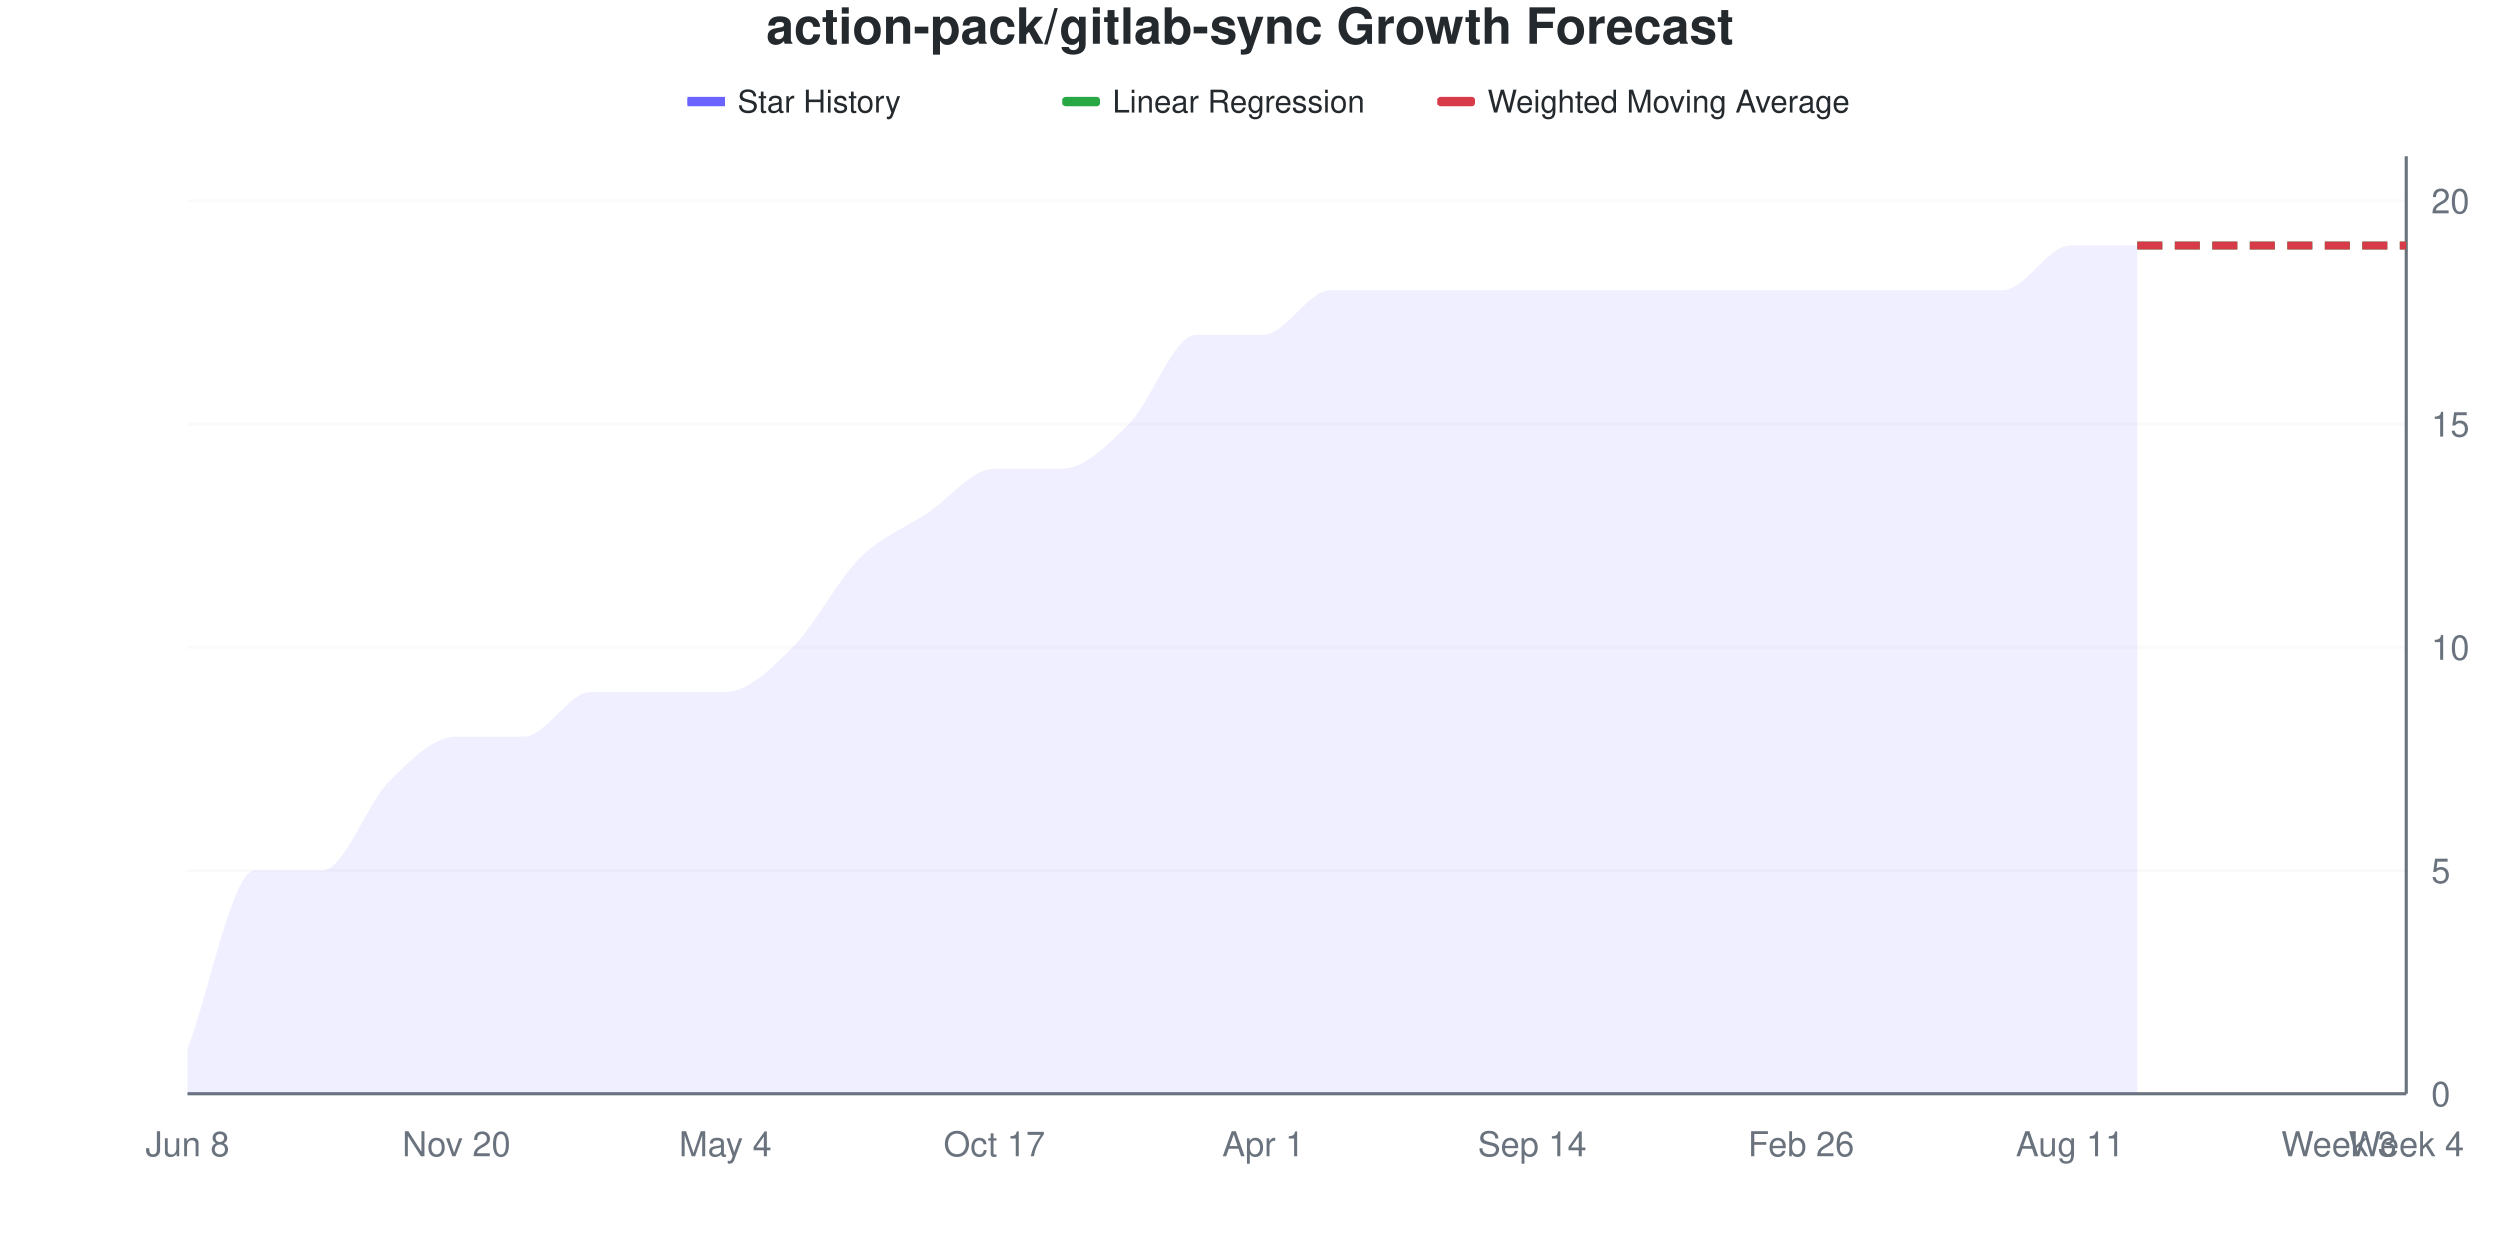
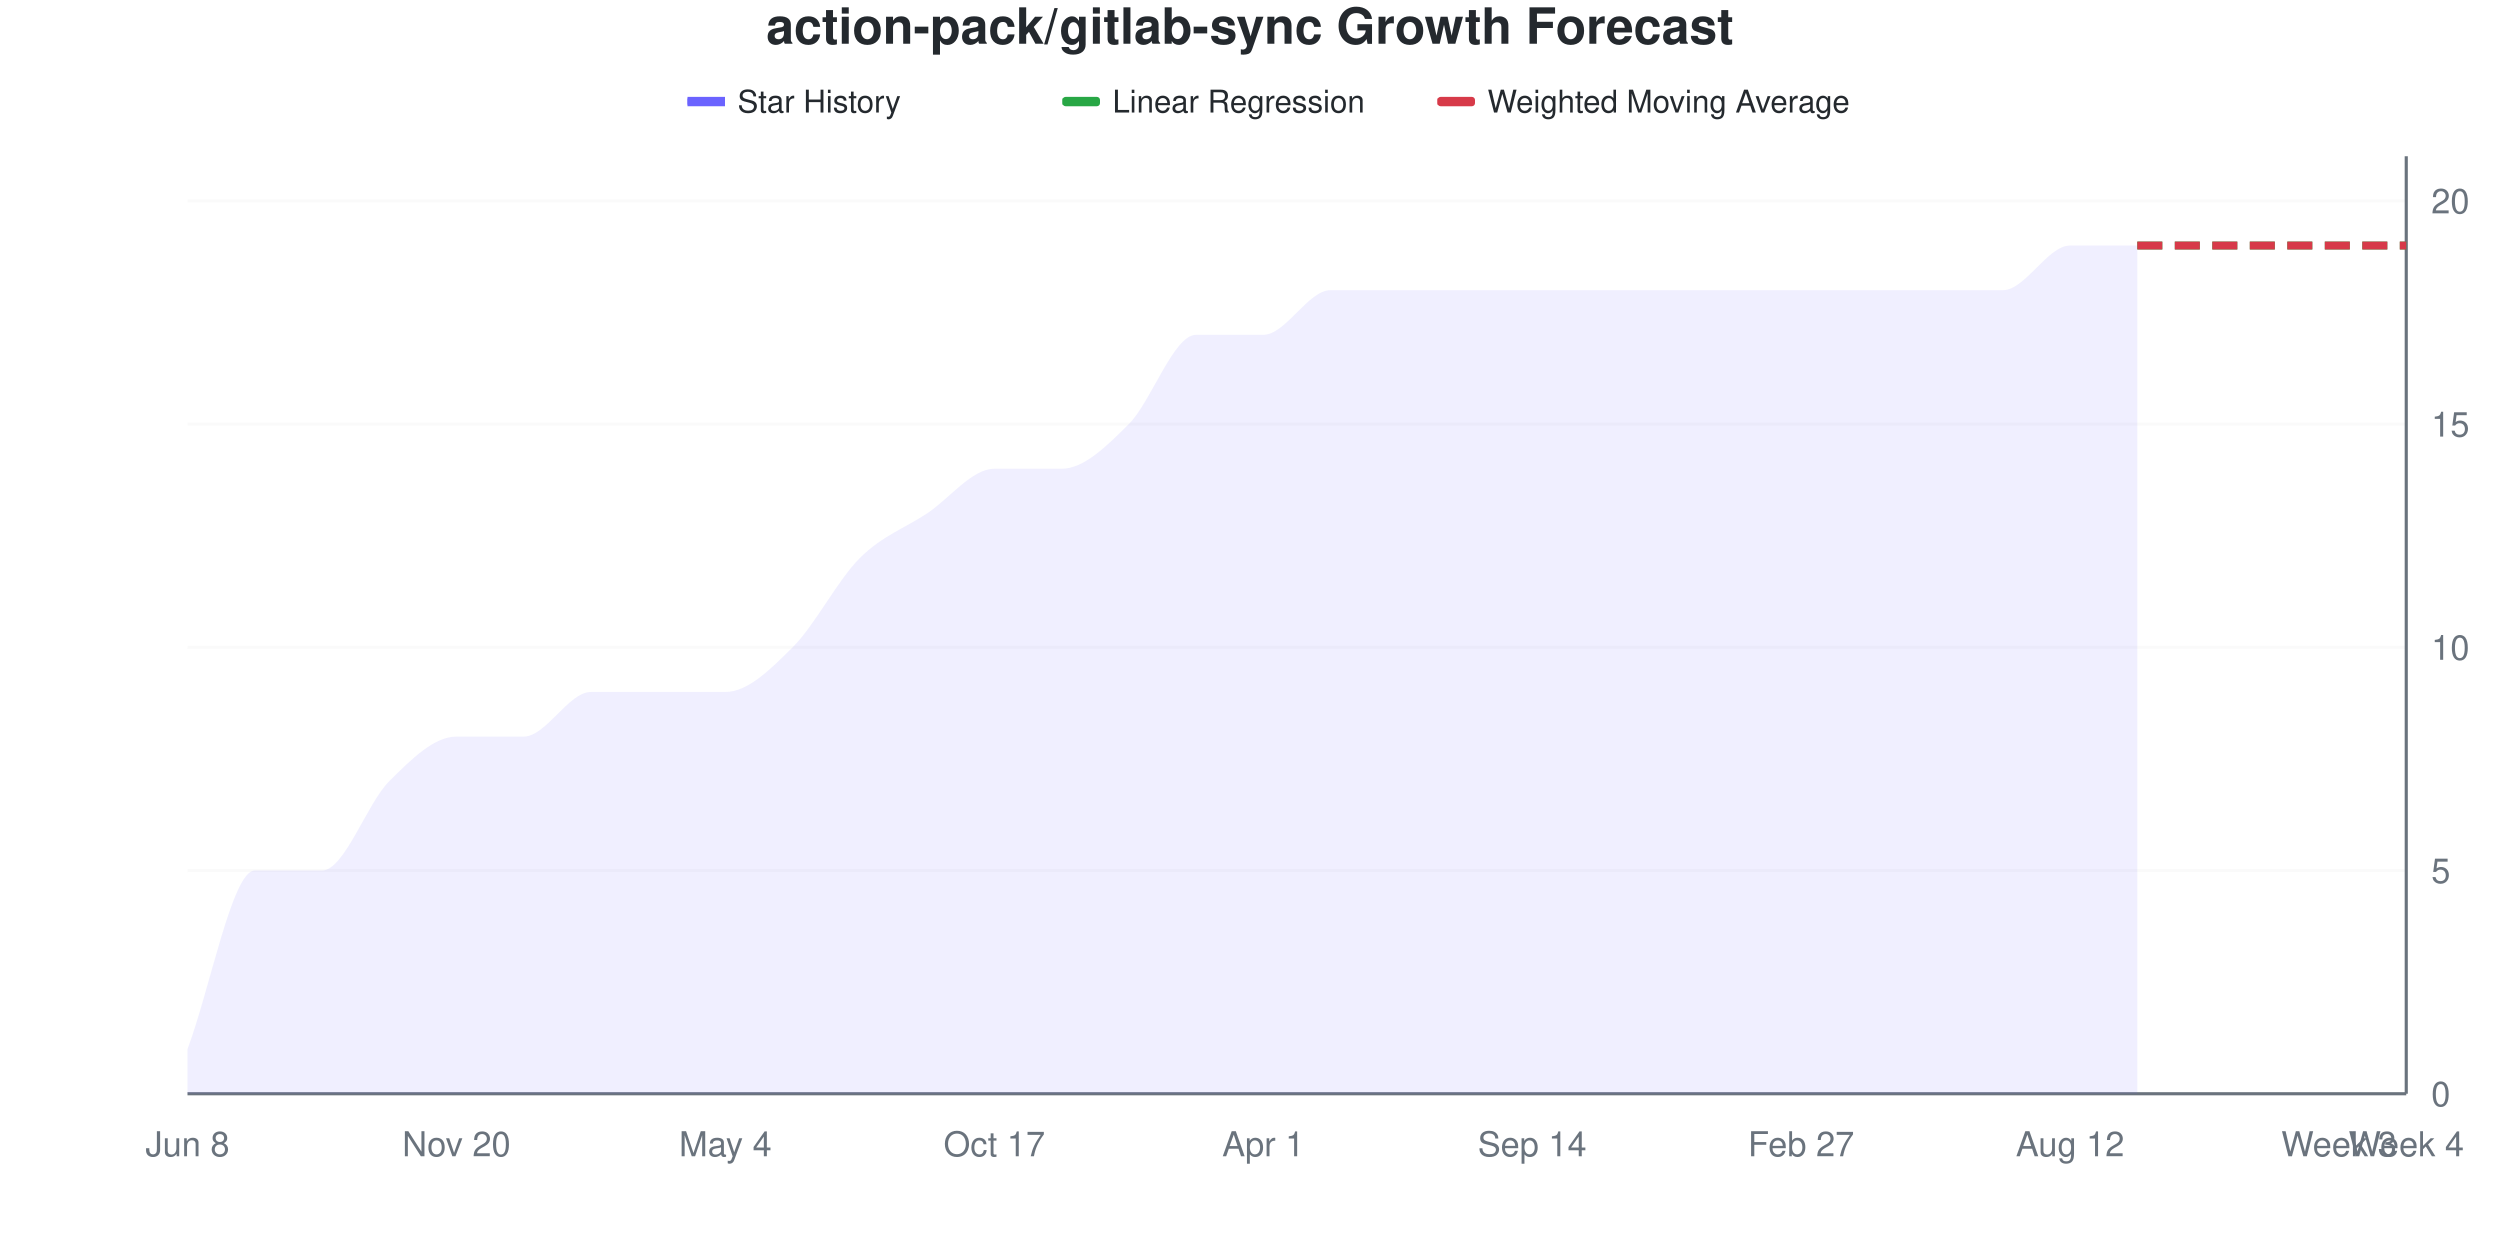
<svg xmlns="http://www.w3.org/2000/svg" viewBox="0 0 800 400" width="800" height="400">
  <style>
    @keyframes drawLine {
      to { stroke-dashoffset: 0; }
    }
    @keyframes fadeInPoint {
      from { opacity: 0; }
      to { opacity: 1; }
    }
    .data-line-0 {
      stroke-dasharray: 1133;
      stroke-dashoffset: 1133;
      animation: drawLine 2s ease-out forwards;
    }
    .data-point {
      opacity: 0;
      animation: fadeInPoint 0.5s ease-out forwards;
    }
    .chart-bg { fill: #fff; }
    .chart-text { fill: #24292e; }
    .chart-muted { fill: #6a737d; }
    .chart-grid { stroke: #eee; }
    .chart-axis { stroke: #6a737d; }
    @media (prefers-color-scheme: dark) {
      .chart-bg { fill: #0d1117; }
      .chart-text { fill: #e6edf3; }
      .chart-muted { fill: #8b949e; }
      .chart-grid { stroke: #21262d; }
      .chart-axis { stroke: #8b949e; }
    }
  </style>
  <rect width="800" height="400" class="chart-bg" />
  <text x="400" y="14" text-anchor="middle" class="chart-text" font-size="16" font-weight="bold" font-family="-apple-system, BlinkMacSystemFont, 'Segoe UI', Helvetica, Arial, sans-serif">action-pack/gitlab-sync Growth Forecast</text>
  <g class="legend">
    <rect x="220" y="31" width="12" height="3" fill="#6b63ff" />
    <line x1="220" y1="32.5" x2="232" y2="32.5" stroke="#6b63ff" stroke-width="2" />
    <text x="236" y="36" class="chart-text" font-size="10" font-family="-apple-system, BlinkMacSystemFont, 'Segoe UI', Helvetica, Arial, sans-serif">Star History</text>
    <rect x="340" y="31" width="12" height="3" fill="#28a745" rx="1" />
    <line x1="340" y1="32.5" x2="352" y2="32.5" stroke="#28a745" stroke-width="2" stroke-dasharray="4,2" />
    <text x="356" y="36" class="chart-text" font-size="10" font-family="-apple-system, BlinkMacSystemFont, 'Segoe UI', Helvetica, Arial, sans-serif">Linear Regression</text>
    <rect x="460" y="31" width="12" height="3" fill="#d73a49" rx="1" />
    <line x1="460" y1="32.5" x2="472" y2="32.5" stroke="#d73a49" stroke-width="2" stroke-dasharray="4,2" />
    <text x="476" y="36" class="chart-text" font-size="10" font-family="-apple-system, BlinkMacSystemFont, 'Segoe UI', Helvetica, Arial, sans-serif">Weighted Moving Average</text>
  </g>
  <g class="grid">
    <line x1="60" y1="350" x2="770" y2="350" class="chart-grid" stroke-opacity="0.3" />
    <text x="778" y="354" text-anchor="start" class="chart-muted" font-size="11" font-family="-apple-system, BlinkMacSystemFont, 'Segoe UI', Helvetica, Arial, sans-serif">0</text>
    <line x1="60" y1="278.571" x2="770" y2="278.571" class="chart-grid" stroke-opacity="0.3" />
    <text x="778" y="282.571" text-anchor="start" class="chart-muted" font-size="11" font-family="-apple-system, BlinkMacSystemFont, 'Segoe UI', Helvetica, Arial, sans-serif">5</text>
    <line x1="60" y1="207.143" x2="770" y2="207.143" class="chart-grid" stroke-opacity="0.3" />
    <text x="778" y="211.143" text-anchor="start" class="chart-muted" font-size="11" font-family="-apple-system, BlinkMacSystemFont, 'Segoe UI', Helvetica, Arial, sans-serif">10</text>
    <line x1="60" y1="135.714" x2="770" y2="135.714" class="chart-grid" stroke-opacity="0.3" />
    <text x="778" y="139.714" text-anchor="start" class="chart-muted" font-size="11" font-family="-apple-system, BlinkMacSystemFont, 'Segoe UI', Helvetica, Arial, sans-serif">15</text>
    <line x1="60" y1="64.286" x2="770" y2="64.286" class="chart-grid" stroke-opacity="0.3" />
    <text x="778" y="68.286" text-anchor="start" class="chart-muted" font-size="11" font-family="-apple-system, BlinkMacSystemFont, 'Segoe UI', Helvetica, Arial, sans-serif">20</text>
  </g>
  <g class="milestones">
    
  </g>
  <g class="x-axis">
    <text x="60" y="370" text-anchor="middle" class="chart-muted" font-size="11" font-family="-apple-system, BlinkMacSystemFont, 'Segoe UI', Helvetica, Arial, sans-serif">Jun 8</text>
    <text x="146.061" y="370" text-anchor="middle" class="chart-muted" font-size="11" font-family="-apple-system, BlinkMacSystemFont, 'Segoe UI', Helvetica, Arial, sans-serif">Nov 20</text>
    <text x="232.121" y="370" text-anchor="middle" class="chart-muted" font-size="11" font-family="-apple-system, BlinkMacSystemFont, 'Segoe UI', Helvetica, Arial, sans-serif">May 4</text>
    <text x="318.182" y="370" text-anchor="middle" class="chart-muted" font-size="11" font-family="-apple-system, BlinkMacSystemFont, 'Segoe UI', Helvetica, Arial, sans-serif">Oct 17</text>
    <text x="404.242" y="370" text-anchor="middle" class="chart-muted" font-size="11" font-family="-apple-system, BlinkMacSystemFont, 'Segoe UI', Helvetica, Arial, sans-serif">Apr 1</text>
    <text x="490.303" y="370" text-anchor="middle" class="chart-muted" font-size="11" font-family="-apple-system, BlinkMacSystemFont, 'Segoe UI', Helvetica, Arial, sans-serif">Sep 14</text>
-     <text x="576.364" y="370" text-anchor="middle" class="chart-muted" font-size="11" font-family="-apple-system, BlinkMacSystemFont, 'Segoe UI', Helvetica, Arial, sans-serif">Feb 26</text>
-     <text x="662.424" y="370" text-anchor="middle" class="chart-muted" font-size="11" font-family="-apple-system, BlinkMacSystemFont, 'Segoe UI', Helvetica, Arial, sans-serif">Aug 11</text>
+     <text x="576.364" y="370" text-anchor="middle" class="chart-muted" font-size="11" font-family="-apple-system, BlinkMacSystemFont, 'Segoe UI', Helvetica, Arial, sans-serif">Feb 27</text>
+     <text x="662.424" y="370" text-anchor="middle" class="chart-muted" font-size="11" font-family="-apple-system, BlinkMacSystemFont, 'Segoe UI', Helvetica, Arial, sans-serif">Aug 12</text>
    <text x="748.485" y="370" text-anchor="middle" class="chart-muted" font-size="11" font-family="-apple-system, BlinkMacSystemFont, 'Segoe UI', Helvetica, Arial, sans-serif">Week 3</text>
    <text x="770" y="370" text-anchor="middle" class="chart-muted" font-size="11" font-family="-apple-system, BlinkMacSystemFont, 'Segoe UI', Helvetica, Arial, sans-serif">Week 4</text>
  </g>
  <line x1="770" y1="50" x2="770" y2="350" class="chart-axis" stroke-width="1" />
  <line x1="60" y1="350" x2="770" y2="350" class="chart-axis" stroke-width="1" />
  <path d="M60,350 L60,335.714 C67.172,316.667 74.343,278.571 81.515,278.571 C88.687,278.571 95.859,278.571 103.03,278.571 C110.202,278.571 117.374,257.143 124.545,250 C131.717,242.857 138.889,235.714 146.061,235.714 C153.232,235.714 160.404,235.714 167.576,235.714 C174.747,235.714 181.919,221.429 189.091,221.429 C196.263,221.429 203.434,221.429 210.606,221.429 C217.778,221.429 224.949,221.429 232.121,221.429 C239.293,221.429 246.465,214.286 253.636,207.143 C260.808,200 267.98,185.714 275.152,178.571 C282.323,171.429 289.495,169.048 296.667,164.286 C303.838,159.524 311.01,150 318.182,150 C325.354,150 332.525,150 339.697,150 C346.869,150 354.04,142.857 361.212,135.714 C368.384,128.571 375.556,107.143 382.727,107.143 C389.899,107.143 397.071,107.143 404.242,107.143 C411.414,107.143 418.586,92.857 425.758,92.857 C432.929,92.857 440.101,92.857 447.273,92.857 C454.444,92.857 461.616,92.857 468.788,92.857 C475.96,92.857 483.131,92.857 490.303,92.857 C497.475,92.857 504.646,92.857 511.818,92.857 C518.99,92.857 526.162,92.857 533.333,92.857 C540.505,92.857 547.677,92.857 554.848,92.857 C562.02,92.857 569.192,92.857 576.364,92.857 C583.535,92.857 590.707,92.857 597.879,92.857 C605.051,92.857 612.222,92.857 619.394,92.857 C626.566,92.857 633.737,92.857 640.909,92.857 C648.081,92.857 655.253,78.571 662.424,78.571 C669.596,78.571 676.768,78.571 683.939,78.571 L683.939,350 L60,350 Z" fill="#6b63ff" fill-opacity="0.1" />
  <path d="M60,350 L60,335.714 C67.172,316.667 74.343,278.571 81.515,278.571 C88.687,278.571 95.859,278.571 103.03,278.571 C110.202,278.571 117.374,257.143 124.545,250 C131.717,242.857 138.889,235.714 146.061,235.714 C153.232,235.714 160.404,235.714 167.576,235.714 C174.747,235.714 181.919,221.429 189.091,221.429 C196.263,221.429 203.434,221.429 210.606,221.429 C217.778,221.429 224.949,221.429 232.121,221.429 C239.293,221.429 246.465,214.286 253.636,207.143 C260.808,200 267.98,185.714 275.152,178.571 C282.323,171.429 289.495,169.048 296.667,164.286 C303.838,159.524 311.01,150 318.182,150 C325.354,150 332.525,150 339.697,150 C346.869,150 354.04,142.857 361.212,135.714 C368.384,128.571 375.556,107.143 382.727,107.143 C389.899,107.143 397.071,107.143 404.242,107.143 C411.414,107.143 418.586,92.857 425.758,92.857 C432.929,92.857 440.101,92.857 447.273,92.857 C454.444,92.857 461.616,92.857 468.788,92.857 C475.96,92.857 483.131,92.857 490.303,92.857 C497.475,92.857 504.646,92.857 511.818,92.857 C518.99,92.857 526.162,92.857 533.333,92.857 C540.505,92.857 547.677,92.857 554.848,92.857 C562.02,92.857 569.192,92.857 576.364,92.857 C583.535,92.857 590.707,92.857 597.879,92.857 C605.051,92.857 612.222,92.857 619.394,92.857 C626.566,92.857 633.737,92.857 640.909,92.857 C648.081,92.857 655.253,78.571 662.424,78.571 C669.596,78.571 676.768,78.571 683.939,78.571" fill="none" stroke="#6b63ff" stroke-width="2.5" class="data-line-0" />
  <path d="M683.939,78.571 C691.111,78.571 698.283,78.571 705.455,78.571 C712.626,78.571 719.798,78.571 726.97,78.571 C734.141,78.571 741.313,78.571 748.485,78.571 C755.657,78.571 762.828,78.571 770,78.571" fill="none" stroke="#28a745" stroke-width="2.5" stroke-dasharray="8,4" />
  <path d="M683.939,78.571 C691.111,78.571 698.283,78.571 705.455,78.571 C712.626,78.571 719.798,78.571 726.97,78.571 C734.141,78.571 741.313,78.571 748.485,78.571 C755.657,78.571 762.828,78.571 770,78.571" fill="none" stroke="#d73a49" stroke-width="2.5" stroke-dasharray="8,4" />
  <g class="points">
    <circle cx="60" cy="335.714" r="4" fill="#6b63ff" class="data-point" style="animation-delay: 1.50s" />
    <circle cx="81.515" cy="278.571" r="4" fill="#6b63ff" class="data-point" style="animation-delay: 1.55s" />
    <circle cx="103.03" cy="278.571" r="4" fill="#6b63ff" class="data-point" style="animation-delay: 1.60s" />
    <circle cx="124.545" cy="250" r="4" fill="#6b63ff" class="data-point" style="animation-delay: 1.65s" />
    <circle cx="146.061" cy="235.714" r="4" fill="#6b63ff" class="data-point" style="animation-delay: 1.70s" />
    <circle cx="167.576" cy="235.714" r="4" fill="#6b63ff" class="data-point" style="animation-delay: 1.75s" />
    <circle cx="189.091" cy="221.429" r="4" fill="#6b63ff" class="data-point" style="animation-delay: 1.80s" />
    <circle cx="210.606" cy="221.429" r="4" fill="#6b63ff" class="data-point" style="animation-delay: 1.85s" />
    <circle cx="232.121" cy="221.429" r="4" fill="#6b63ff" class="data-point" style="animation-delay: 1.90s" />
    <circle cx="253.636" cy="207.143" r="4" fill="#6b63ff" class="data-point" style="animation-delay: 1.95s" />
    <circle cx="275.152" cy="178.571" r="4" fill="#6b63ff" class="data-point" style="animation-delay: 2.00s" />
    <circle cx="296.667" cy="164.286" r="4" fill="#6b63ff" class="data-point" style="animation-delay: 2.05s" />
    <circle cx="318.182" cy="150" r="4" fill="#6b63ff" class="data-point" style="animation-delay: 2.10s" />
    <circle cx="339.697" cy="150" r="4" fill="#6b63ff" class="data-point" style="animation-delay: 2.15s" />
    <circle cx="361.212" cy="135.714" r="4" fill="#6b63ff" class="data-point" style="animation-delay: 2.20s" />
    <circle cx="382.727" cy="107.143" r="4" fill="#6b63ff" class="data-point" style="animation-delay: 2.25s" />
    <circle cx="404.242" cy="107.143" r="4" fill="#6b63ff" class="data-point" style="animation-delay: 2.30s" />
    <circle cx="425.758" cy="92.857" r="4" fill="#6b63ff" class="data-point" style="animation-delay: 2.35s" />
    <circle cx="447.273" cy="92.857" r="4" fill="#6b63ff" class="data-point" style="animation-delay: 2.40s" />
    <circle cx="468.788" cy="92.857" r="4" fill="#6b63ff" class="data-point" style="animation-delay: 2.45s" />
    <circle cx="490.303" cy="92.857" r="4" fill="#6b63ff" class="data-point" style="animation-delay: 2.50s" />
    <circle cx="511.818" cy="92.857" r="4" fill="#6b63ff" class="data-point" style="animation-delay: 2.55s" />
    <circle cx="533.333" cy="92.857" r="4" fill="#6b63ff" class="data-point" style="animation-delay: 2.60s" />
    <circle cx="554.848" cy="92.857" r="4" fill="#6b63ff" class="data-point" style="animation-delay: 2.65s" />
    <circle cx="576.364" cy="92.857" r="4" fill="#6b63ff" class="data-point" style="animation-delay: 2.70s" />
    <circle cx="597.879" cy="92.857" r="4" fill="#6b63ff" class="data-point" style="animation-delay: 2.75s" />
    <circle cx="619.394" cy="92.857" r="4" fill="#6b63ff" class="data-point" style="animation-delay: 2.80s" />
    <circle cx="640.909" cy="92.857" r="4" fill="#6b63ff" class="data-point" style="animation-delay: 2.85s" />
    <circle cx="662.424" cy="78.571" r="4" fill="#6b63ff" class="data-point" style="animation-delay: 2.90s" />
    <circle cx="683.939" cy="78.571" r="4" fill="#6b63ff" class="data-point" style="animation-delay: 2.95s" />
  </g>
</svg>
